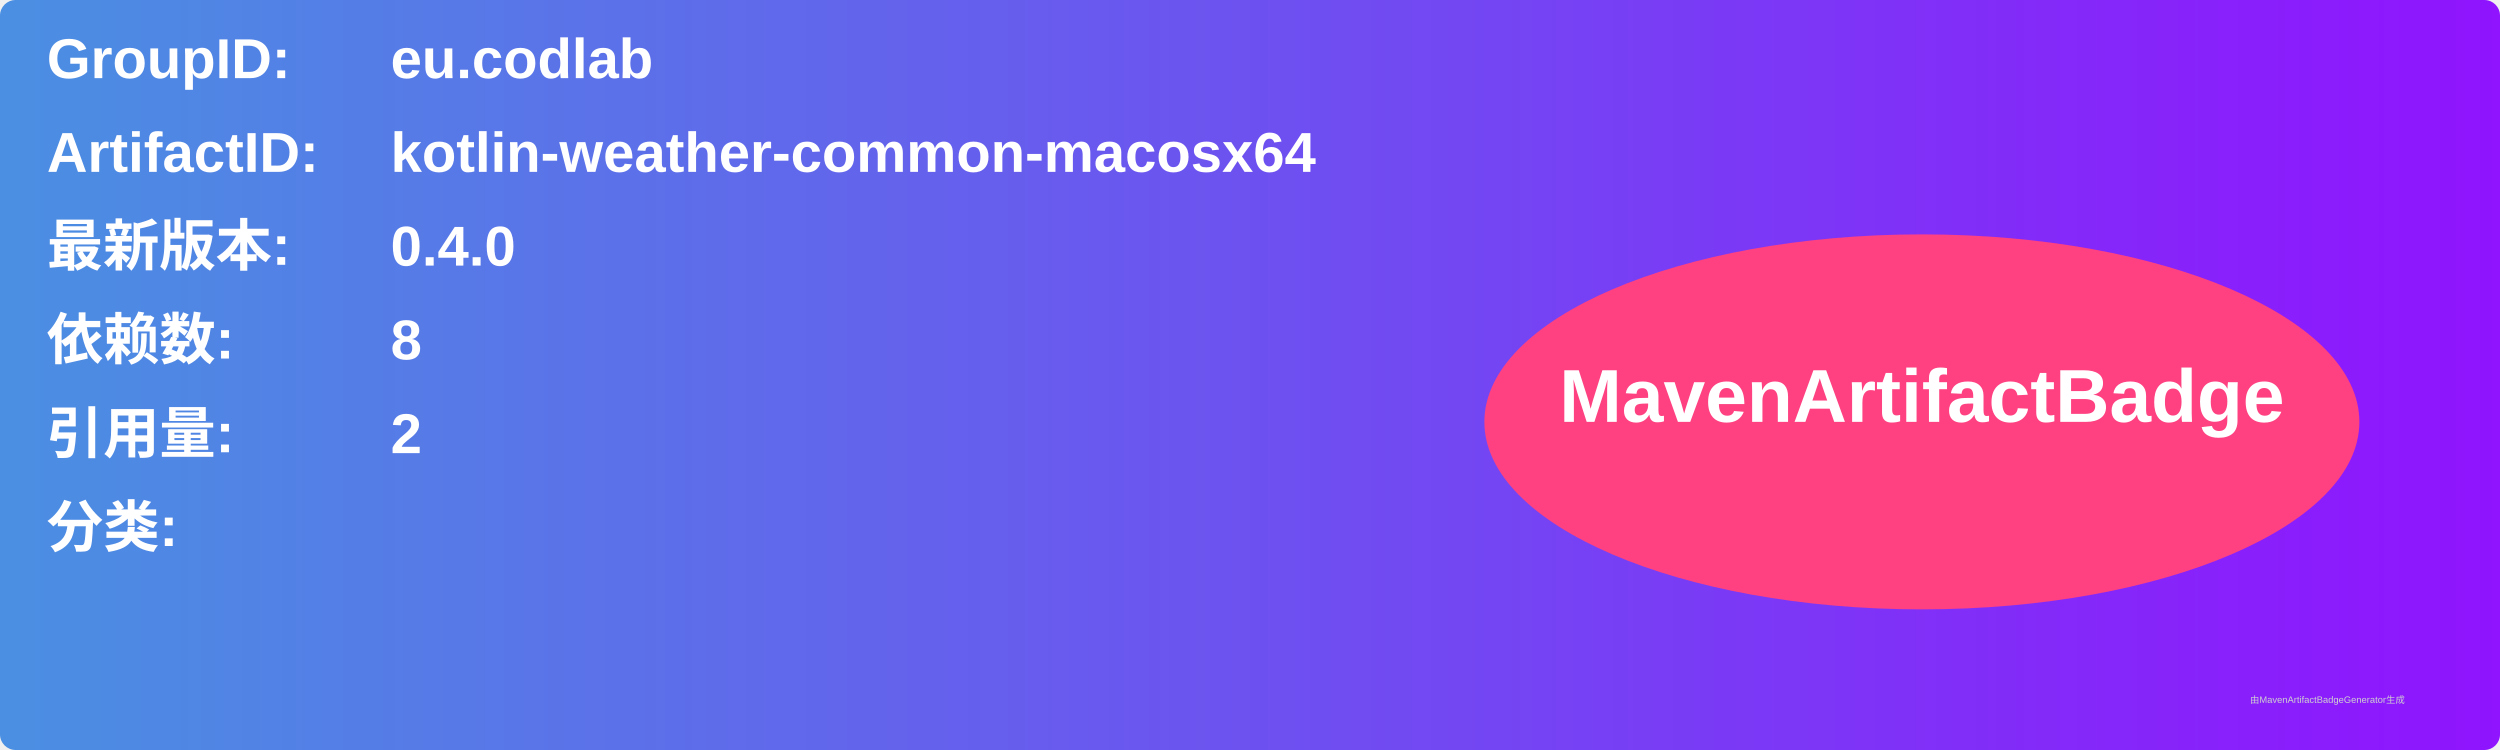
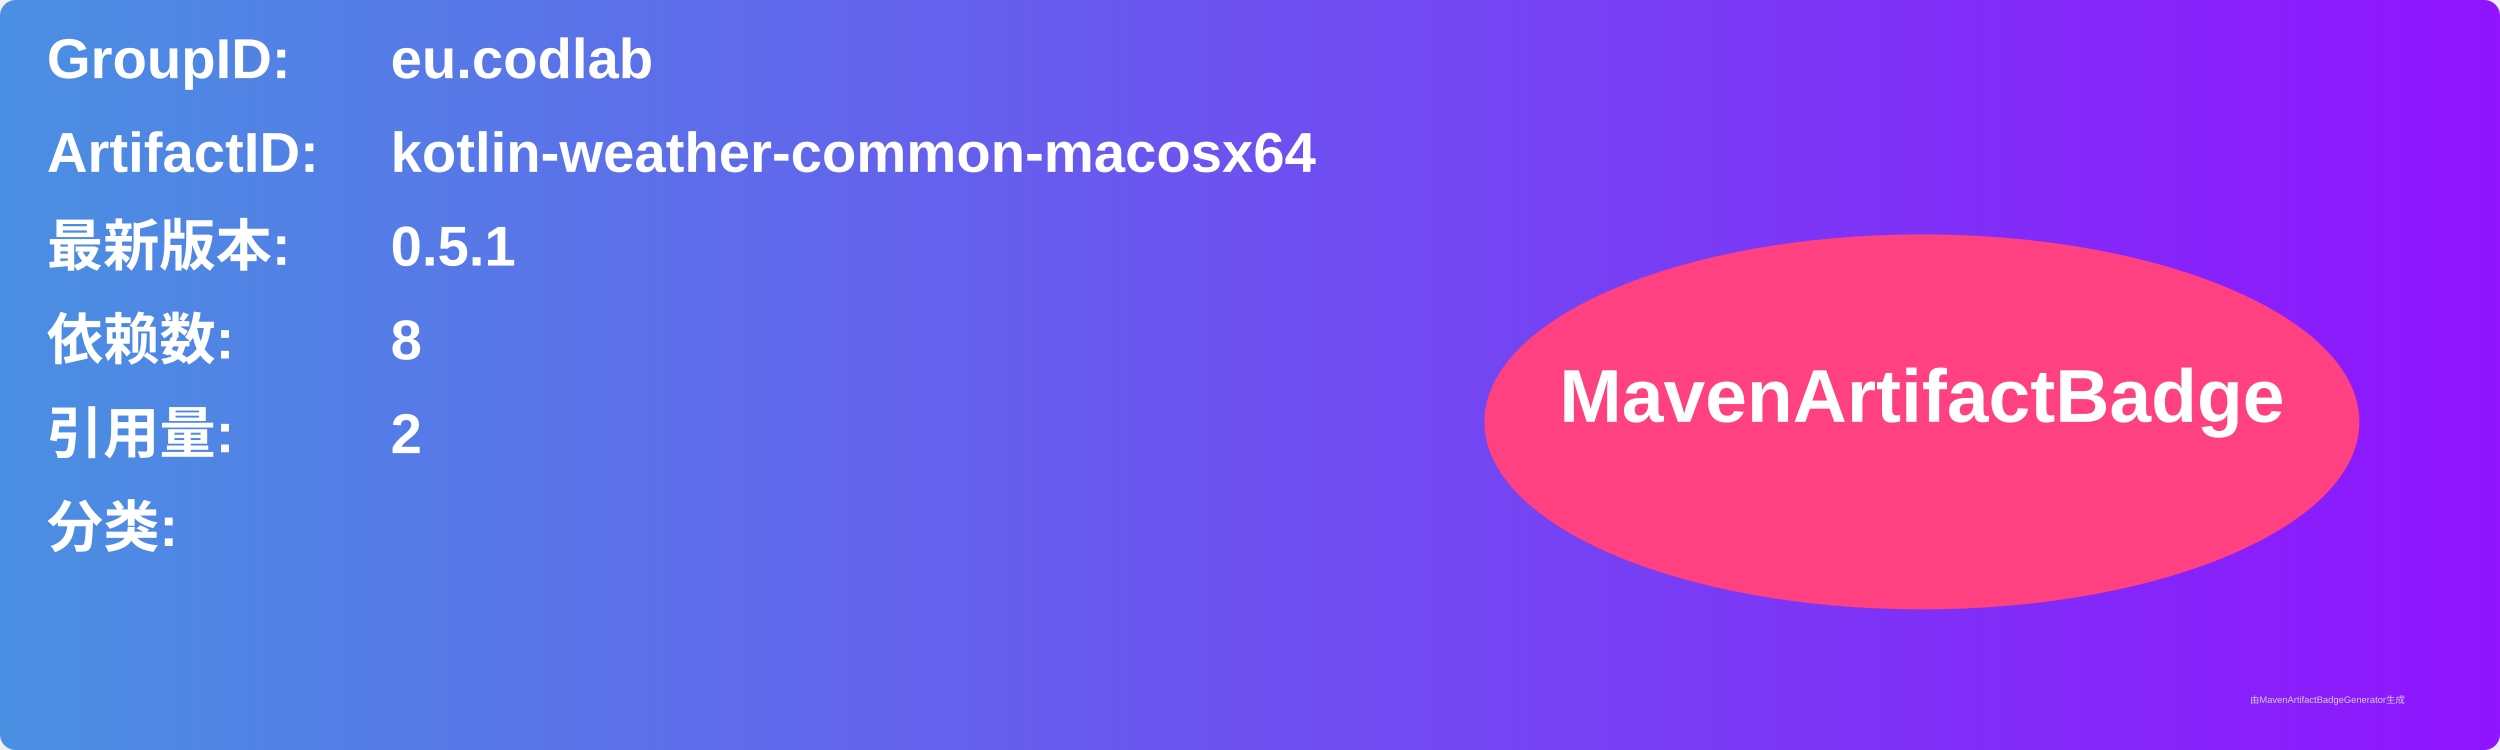
<svg xmlns="http://www.w3.org/2000/svg" width="800" height="240" viewBox="0 0 800 240">
  <linearGradient id="grad" x1="0%" y1="0%" x2="100%" y2="0%">
    <stop offset="0%" stop-color="#4a90e2" />
    <stop offset="100%" stop-color="#9013fe" />
  </linearGradient>
  <rect width="100%" height="100%" rx="5" ry="5" fill="url(#grad)" />
  <g transform="translate(15, 15)">
    <text x="0" y="10" font-family="Arial" font-size="18" fill="white" font-weight="bold" width="260">GroupID:</text>
    <text x="110" y="10" font-family="Arial" font-size="18" fill="white" font-weight="bold" width="460">eu.codlab</text>
    <text x="0" y="40" font-family="Arial" font-size="18" fill="white" font-weight="bold" width="260">ArtifactID:</text>
    <text x="110" y="40" font-family="Arial" font-size="18" fill="white" font-weight="bold" width="460">kotlin-weather-common-macosx64</text>
    <text x="0" y="70" font-family="Arial" font-size="18" fill="white" font-weight="bold">最新版本:</text>
    <text x="110" y="70" font-family="Arial" font-size="18" fill="white" font-weight="bold">
-       <tspan font-weight="bold">0.4.0</tspan>
+       <tspan font-weight="bold">0.5.1</tspan>
    </text>
    <text x="0" y="100" font-family="Arial" font-size="18" fill="white" font-weight="bold">依赖数: </text>
    <text x="110" y="100" font-family="Arial" font-size="18" fill="white">
      <tspan font-weight="bold">8</tspan>
    </text>
    <text x="0" y="130" font-family="Arial" font-size="18" fill="white" font-weight="bold">引用量: </text>
    <text x="110" y="130" font-family="Arial" font-size="18" fill="white">
      <tspan font-weight="bold">2</tspan>
    </text>
    <text x="0" y="160" font-family="Arial" font-size="18" fill="white" font-weight="bold">分类:</text>
    <text x="10" y="190" font-family="Arial" font-size="10" fill="white">
      <tspan font-weight="bold" />
    </text>
    <ellipse cx="600" cy="120" rx="140" ry="60" fill="#ff4081" />
    <text x="600" y="120" text-anchor="middle" font-family="Arial" font-size="24" fill="white" font-weight="bold">MavenArtifactBadge</text>
  </g>
  <text x="720" y="225" font-family="Arial" font-size="3" fill="#d0d0d0">由MavenArtifactBadgeGenerator生成</text>
</svg>
